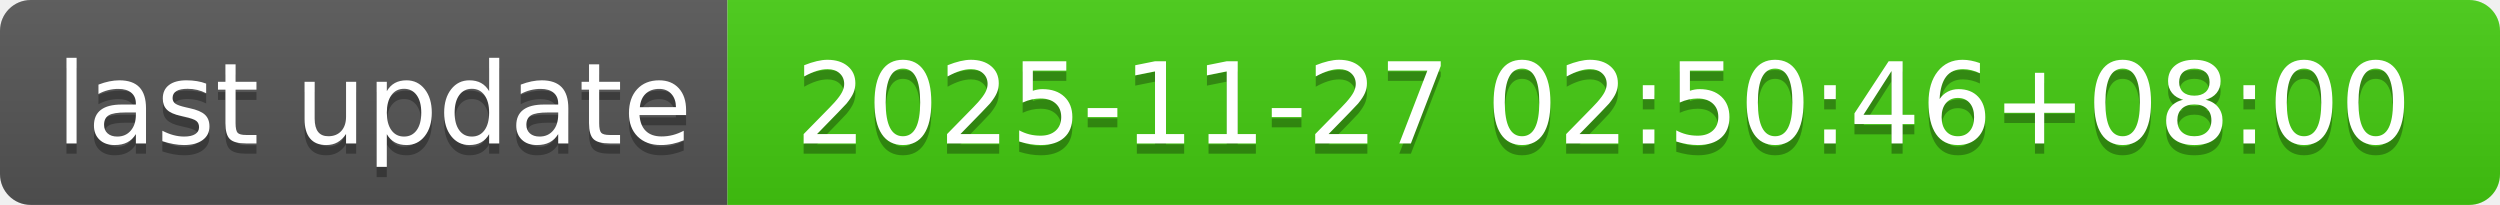
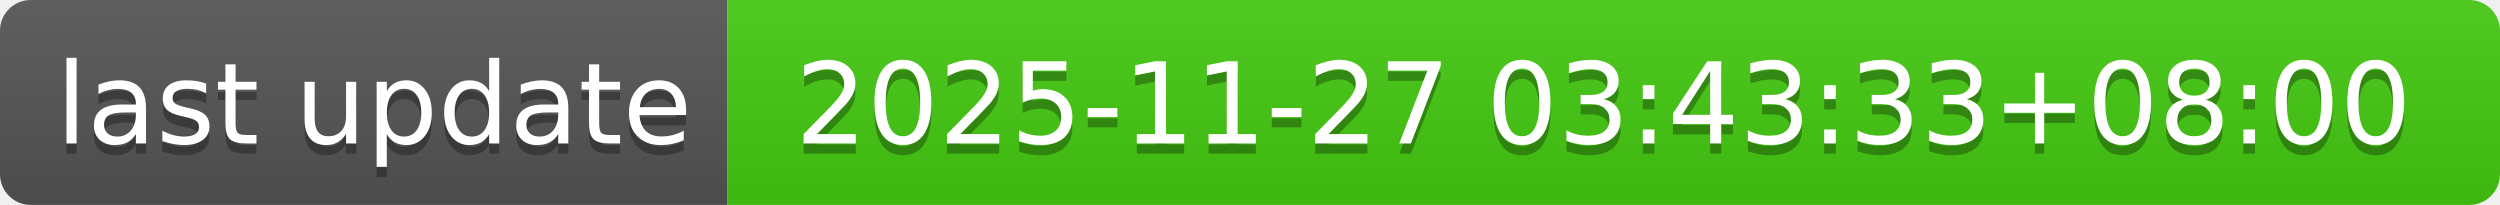
- <svg xmlns="http://www.w3.org/2000/svg" width="244" height="20" role="img" aria-label="last update: 2025-11-27 02:50:46+08:00">
+ <svg xmlns="http://www.w3.org/2000/svg" width="244" height="20" role="img" aria-label="last update: 2025-11-27 03:43:33+08:00">
  <linearGradient id="s" x2="0" y2="100%">
    <stop offset="0" stop-color="#bbb" stop-opacity=".1" />
    <stop offset="1" stop-opacity=".1" />
  </linearGradient>
  <clipPath id="r">
    <rect width="244" height="20" rx="3" fill="#fff" />
  </clipPath>
  <g clip-path="url(#r)">
    <rect width="71" height="20" fill="#555" />
    <rect x="71" width="173" height="20" fill="#4c1" />
    <rect width="244" height="20" fill="url(#s)" />
  </g>
  <g fill="#fff" text-anchor="middle" font-family="Verdana,Geneva,DejaVu Sans,sans-serif" text-rendering="geometricPrecision" font-size="110">
    <text aria-hidden="true" x="365" y="150" fill="#010101" fill-opacity=".3" transform="scale(.1)" textLength="610">last update</text>
    <text x="365" y="140" transform="scale(.1)" fill="#fff" textLength="610">last update</text>
-     <text aria-hidden="true" x="1565" y="150" fill="#010101" fill-opacity=".3" transform="scale(.1)" textLength="1630">2025-11-27 02:50:46+08:00</text>
-     <text x="1565" y="140" transform="scale(.1)" fill="#fff" textLength="1630">2025-11-27 02:50:46+08:00</text>
+     <text aria-hidden="true" x="1565" y="150" fill="#010101" fill-opacity=".3" transform="scale(.1)" textLength="1630">2025-11-27 03:43:33+08:00</text>
+     <text x="1565" y="140" transform="scale(.1)" fill="#fff" textLength="1630">2025-11-27 03:43:33+08:00</text>
  </g>
</svg>
